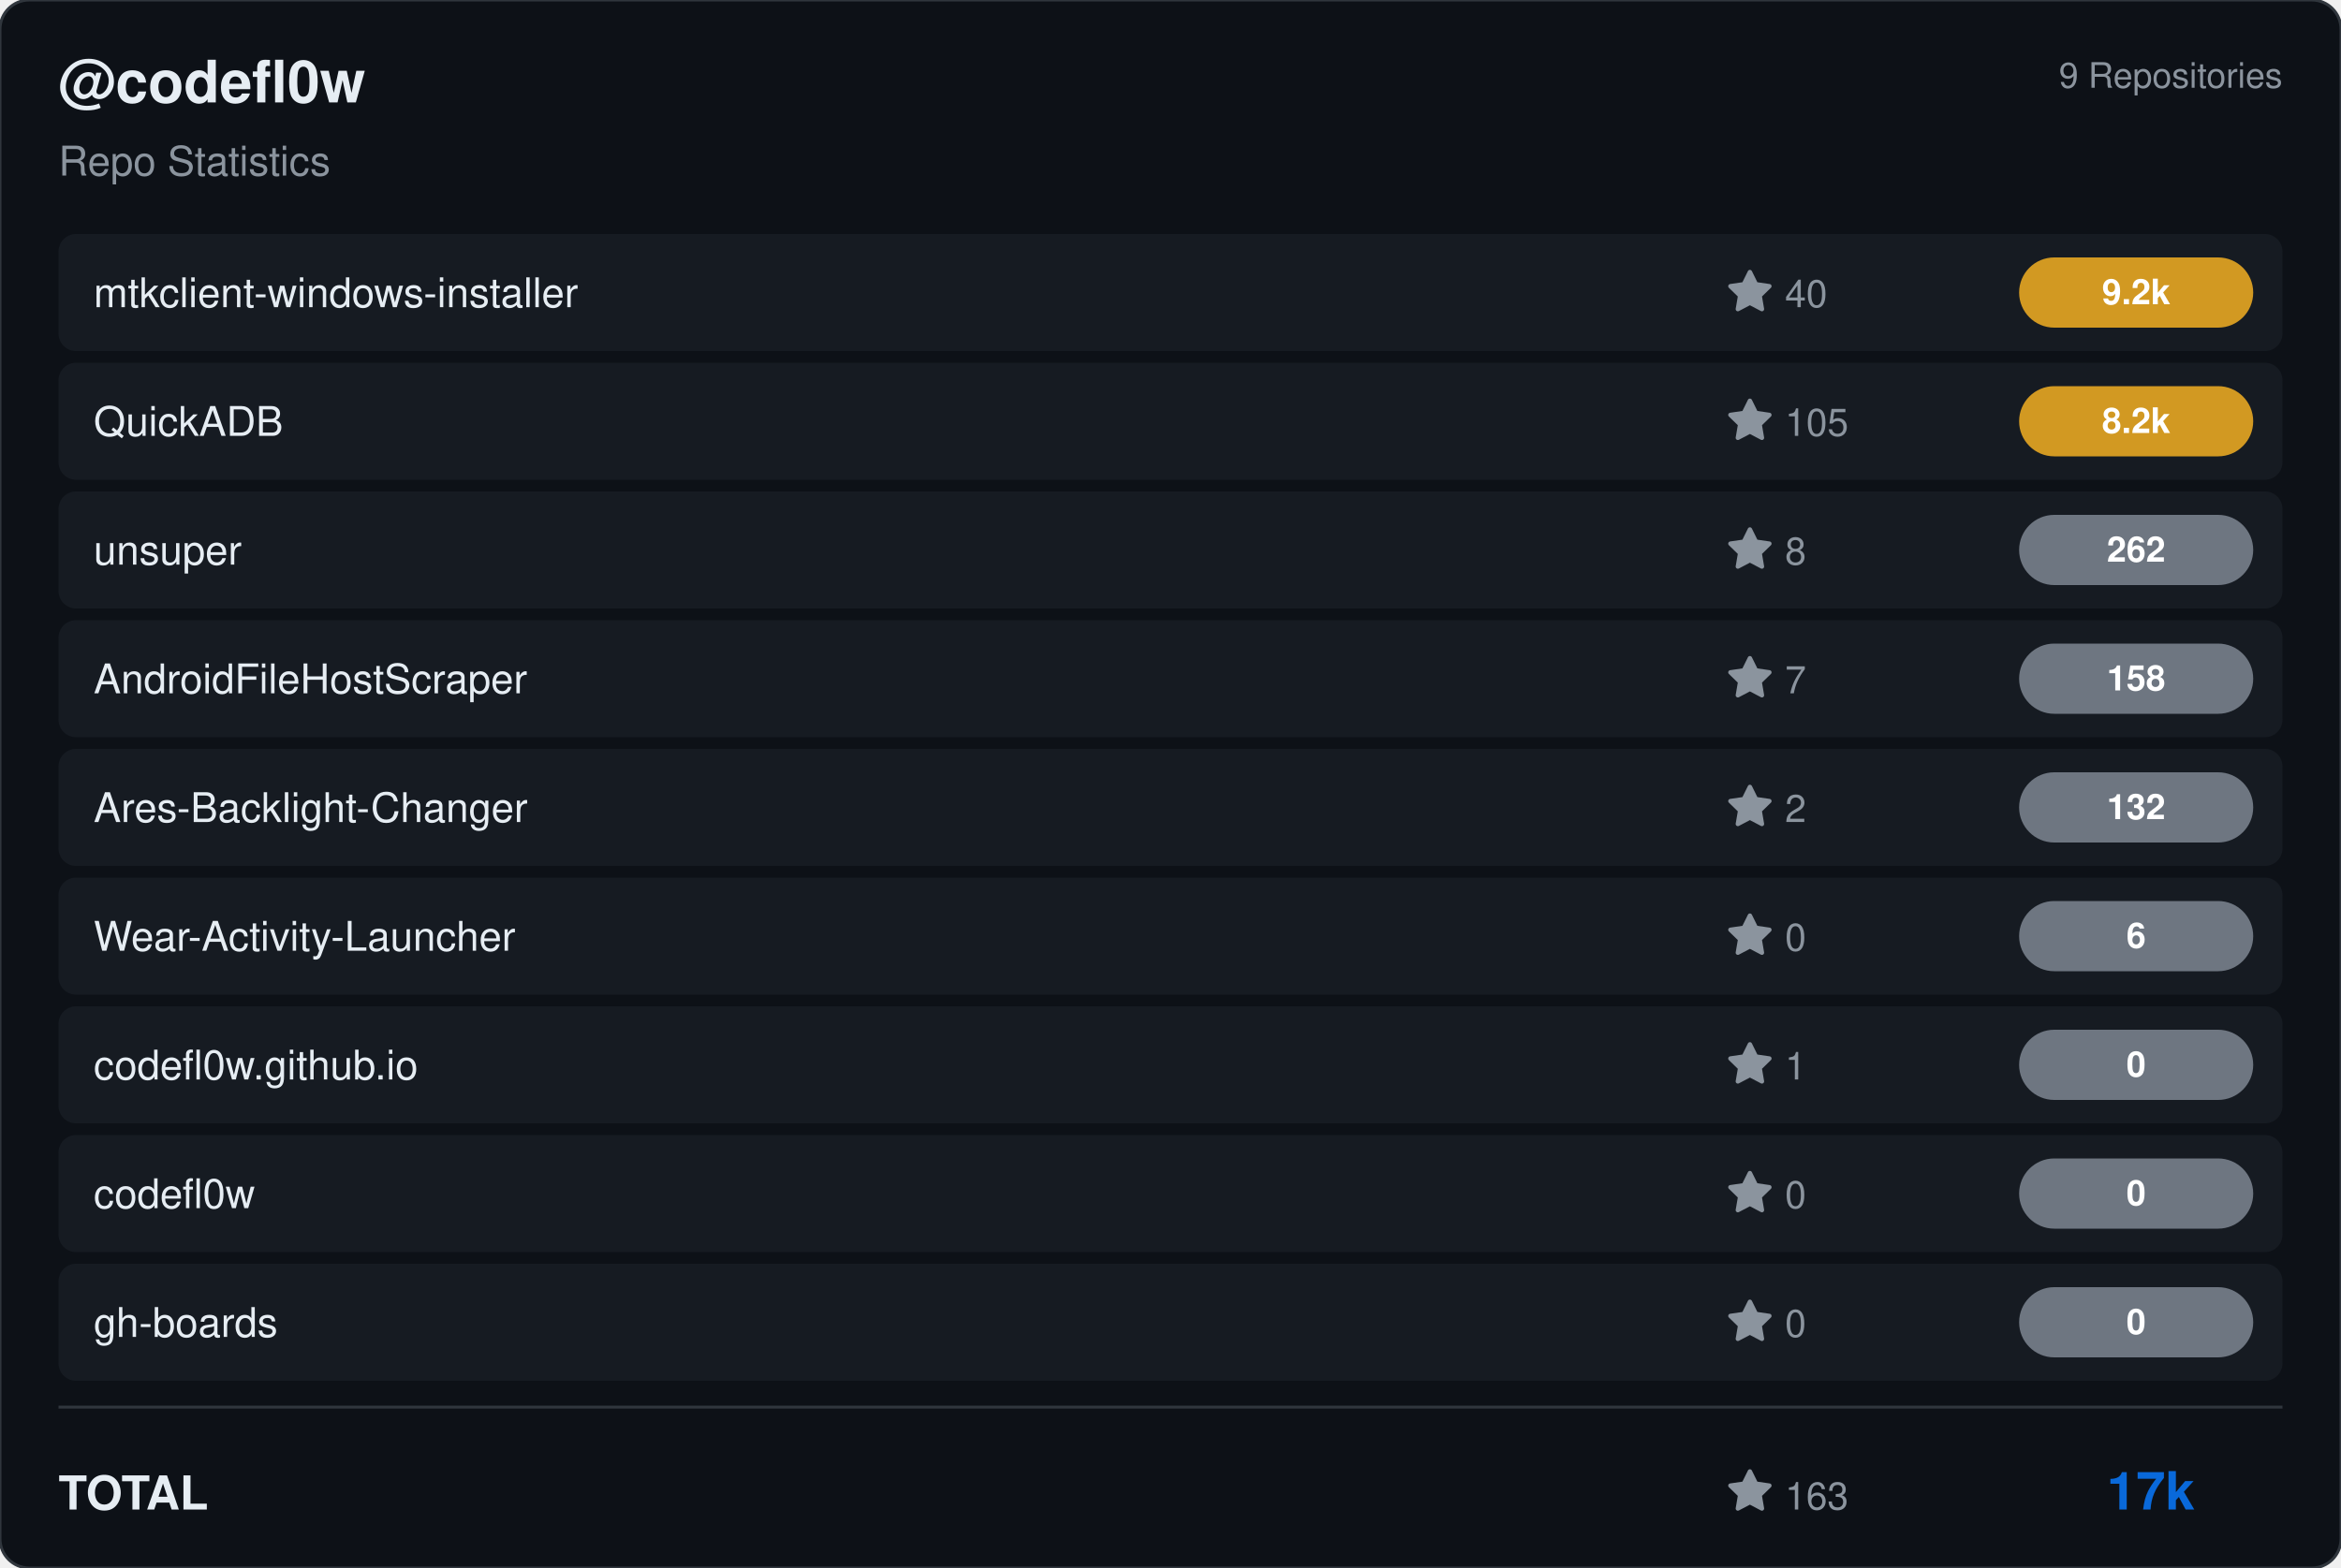
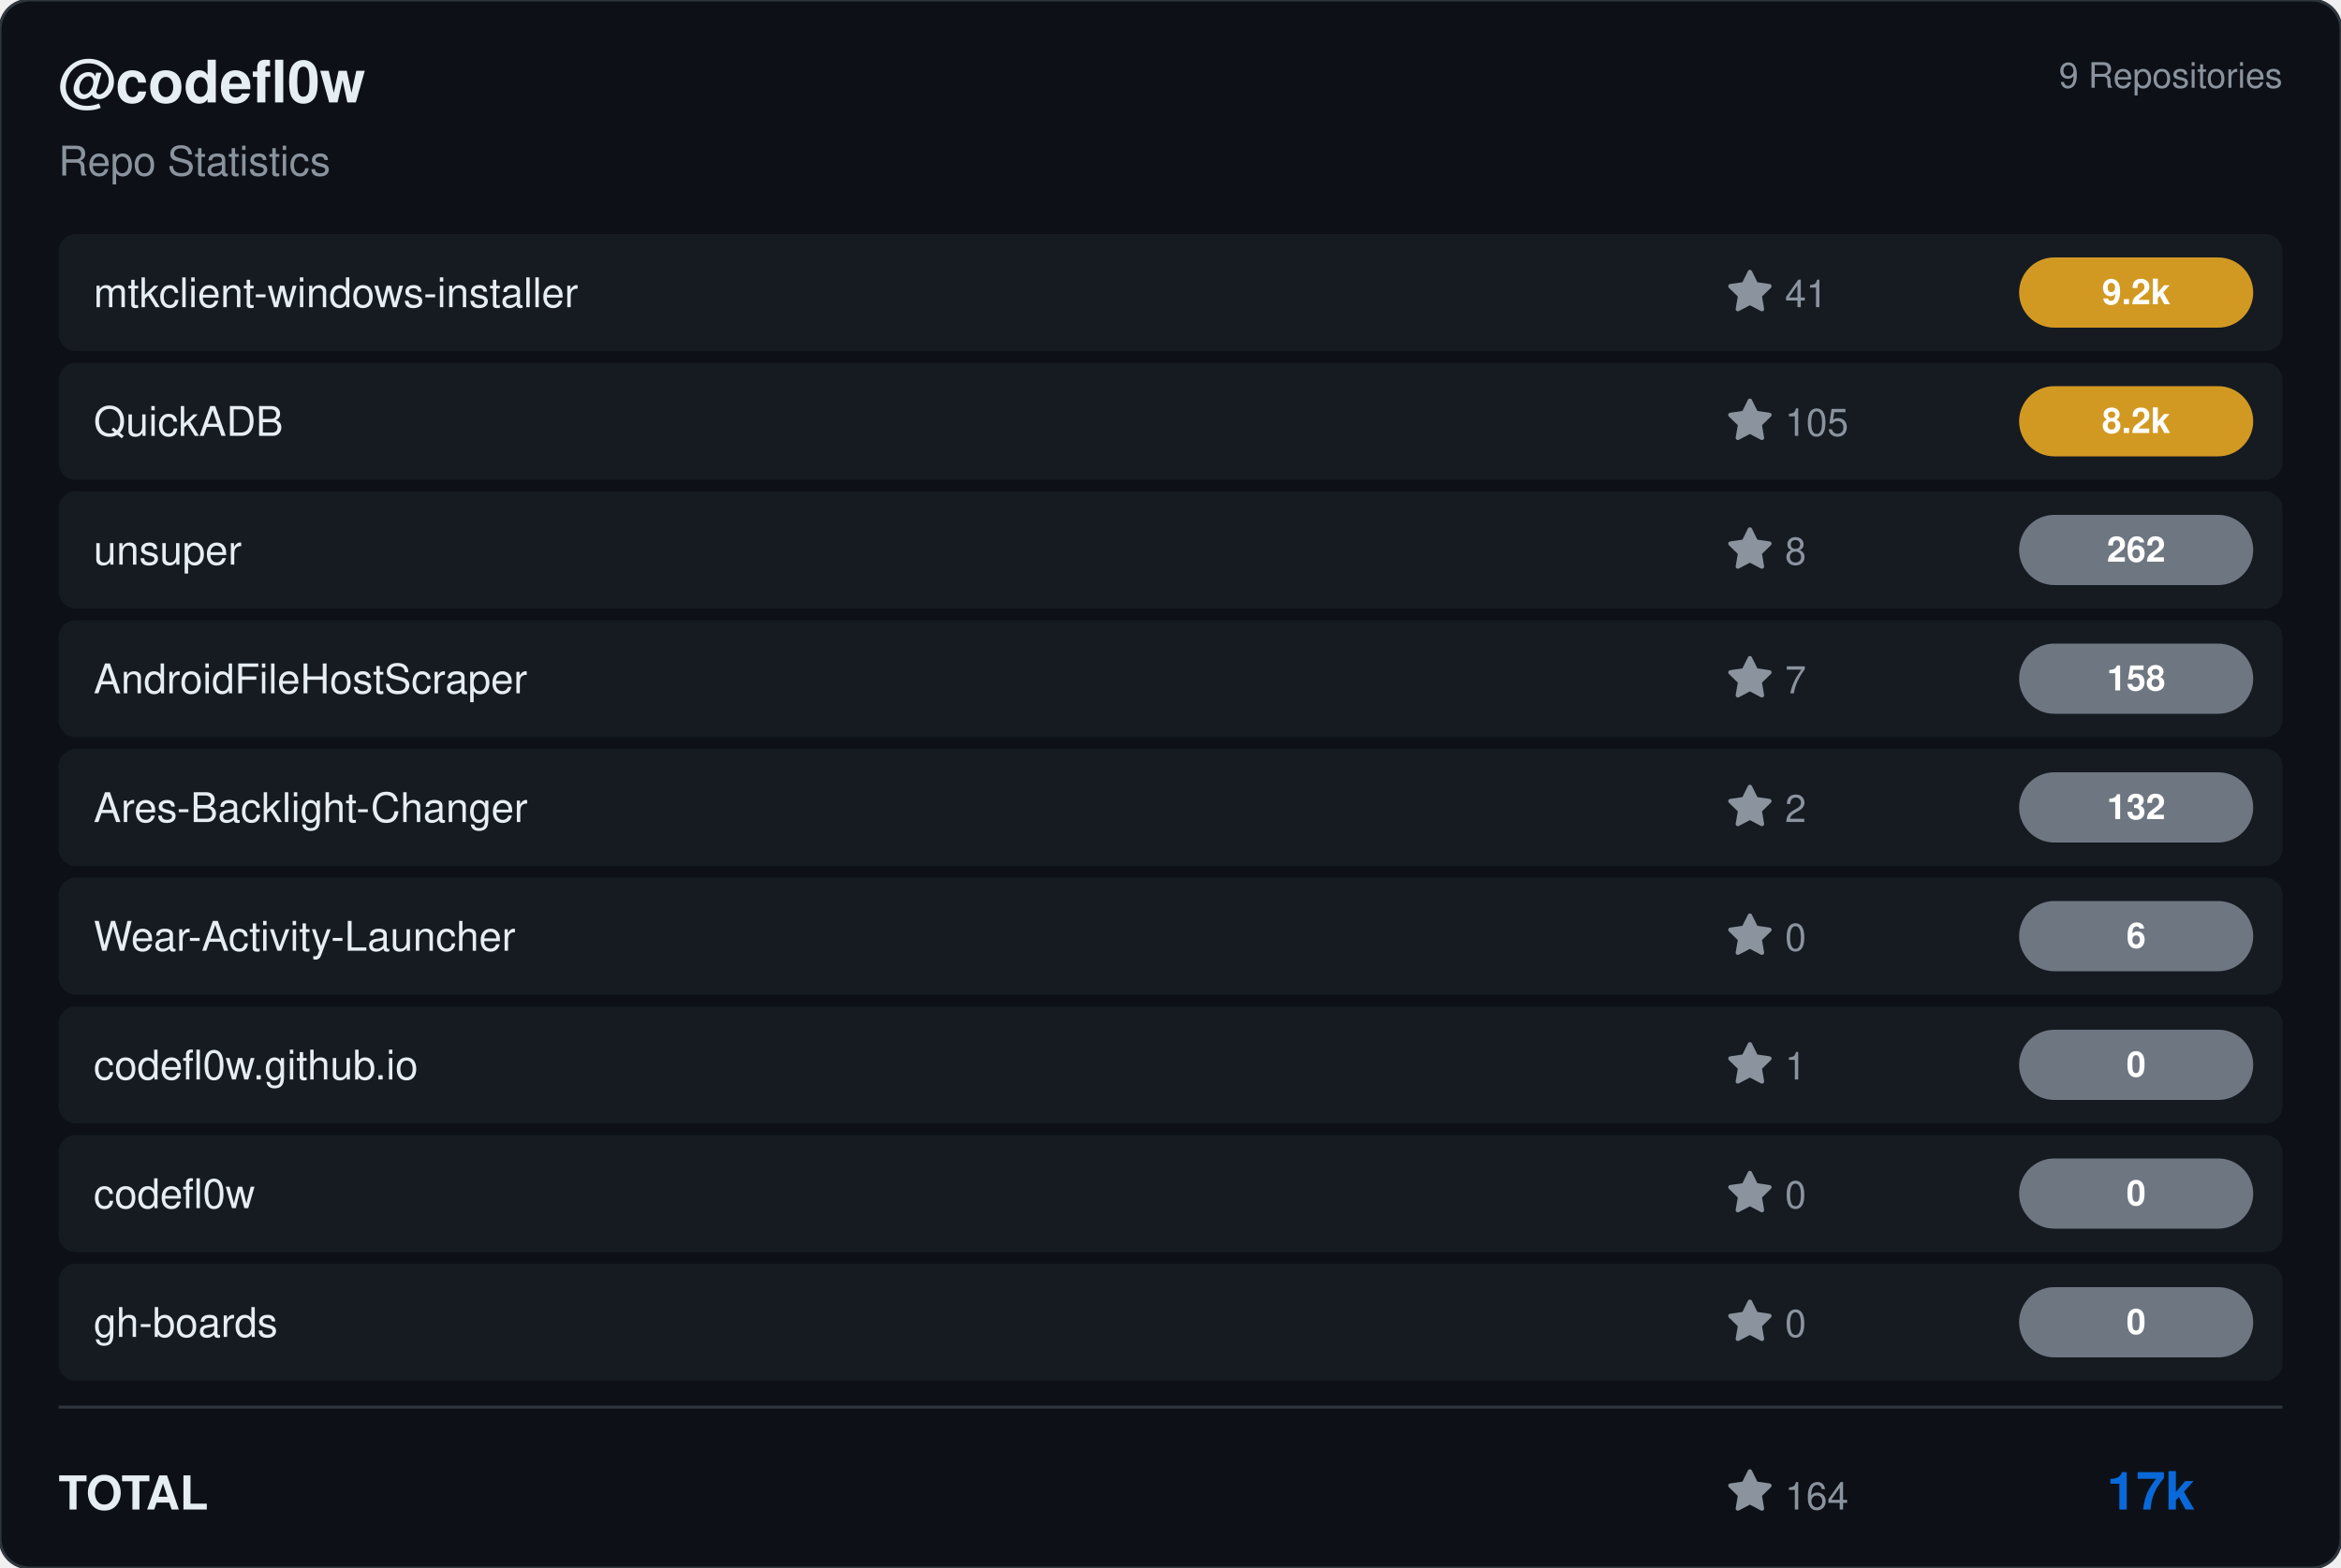
<svg xmlns="http://www.w3.org/2000/svg" viewBox="0 0 800 536" width="800" height="536">
  <rect width="800" height="536" rx="10" fill="#0d1117" stroke="#30363d" stroke-width="1" />
  <g transform="translate(20, 35)">
    <text fill="#e6edf3" font-size="20" font-family="Segoe UI, Helvetica, Arial, sans-serif" font-weight="600">@codefl0w</text>
    <text y="25" fill="#8b949e" font-size="14" font-family="Segoe UI, Helvetica, Arial, sans-serif">Repo Statistics</text>
  </g>
  <text x="780" y="30" fill="#8b949e" font-size="12" font-family="Segoe UI, Helvetica, Arial, sans-serif" text-anchor="end">9 Repositories</text>
  <rect x="20" y="80" width="760" height="40" rx="6" fill="#161b22" />
  <text x="32" y="105" fill="#e6edf3" font-size="14" font-family="Segoe UI, Helvetica, Arial, sans-serif" font-weight="500">mtkclient-windows-installer</text>
  <g transform="translate(590, 92)">
    <path d="M8 .25a.75.75 0 0 1 .673.418l1.882 3.815 4.21.612a.75.75 0 0 1 .416 1.279l-3.046 2.97.719 4.192a.751.751 0 0 1-1.088.791L8 12.347l-3.766 1.98a.75.75 0 0 1-1.088-.79l.72-4.194L.818 6.374a.75.75 0 0 1 .416-1.28l4.21-.611L7.327.668A.75.75 0 0 1 8 .25Z" fill="#8b949e" />
-     <text x="20" y="13" fill="#8b949e" font-size="13" font-family="Segoe UI, Helvetica, Arial, sans-serif">40</text>
+     <text x="20" y="13" fill="#8b949e" font-size="13" font-family="Segoe UI, Helvetica, Arial, sans-serif">41</text>
  </g>
  <rect x="690" y="88.0" width="80" height="24" rx="12" fill="#d29922" />
  <text x="730.0" y="104.0" fill="#ffffff" font-size="12" font-weight="bold" font-family="Segoe UI, Helvetica, Arial, sans-serif" text-anchor="middle">9.2k</text>
  <rect x="20" y="124" width="760" height="40" rx="6" fill="#161b22" />
  <text x="32" y="149" fill="#e6edf3" font-size="14" font-family="Segoe UI, Helvetica, Arial, sans-serif" font-weight="500">QuickADB</text>
  <g transform="translate(590, 136)">
    <path d="M8 .25a.75.75 0 0 1 .673.418l1.882 3.815 4.21.612a.75.75 0 0 1 .416 1.279l-3.046 2.97.719 4.192a.751.751 0 0 1-1.088.791L8 12.347l-3.766 1.98a.75.75 0 0 1-1.088-.79l.72-4.194L.818 6.374a.75.75 0 0 1 .416-1.28l4.21-.611L7.327.668A.75.75 0 0 1 8 .25Z" fill="#8b949e" />
    <text x="20" y="13" fill="#8b949e" font-size="13" font-family="Segoe UI, Helvetica, Arial, sans-serif">105</text>
  </g>
  <rect x="690" y="132.0" width="80" height="24" rx="12" fill="#d29922" />
  <text x="730.0" y="148.0" fill="#ffffff" font-size="12" font-weight="bold" font-family="Segoe UI, Helvetica, Arial, sans-serif" text-anchor="middle">8.2k</text>
  <rect x="20" y="168" width="760" height="40" rx="6" fill="#161b22" />
  <text x="32" y="193" fill="#e6edf3" font-size="14" font-family="Segoe UI, Helvetica, Arial, sans-serif" font-weight="500">unsuper</text>
  <g transform="translate(590, 180)">
    <path d="M8 .25a.75.75 0 0 1 .673.418l1.882 3.815 4.21.612a.75.75 0 0 1 .416 1.279l-3.046 2.97.719 4.192a.751.751 0 0 1-1.088.791L8 12.347l-3.766 1.98a.75.75 0 0 1-1.088-.79l.72-4.194L.818 6.374a.75.75 0 0 1 .416-1.28l4.21-.611L7.327.668A.75.75 0 0 1 8 .25Z" fill="#8b949e" />
    <text x="20" y="13" fill="#8b949e" font-size="13" font-family="Segoe UI, Helvetica, Arial, sans-serif">8</text>
  </g>
  <rect x="690" y="176.0" width="80" height="24" rx="12" fill="#6e7681" />
  <text x="730.0" y="192.0" fill="#ffffff" font-size="12" font-weight="bold" font-family="Segoe UI, Helvetica, Arial, sans-serif" text-anchor="middle">262</text>
  <rect x="20" y="212" width="760" height="40" rx="6" fill="#161b22" />
  <text x="32" y="237" fill="#e6edf3" font-size="14" font-family="Segoe UI, Helvetica, Arial, sans-serif" font-weight="500">AndroidFileHostScraper</text>
  <g transform="translate(590, 224)">
    <path d="M8 .25a.75.75 0 0 1 .673.418l1.882 3.815 4.21.612a.75.75 0 0 1 .416 1.279l-3.046 2.97.719 4.192a.751.751 0 0 1-1.088.791L8 12.347l-3.766 1.98a.75.75 0 0 1-1.088-.79l.72-4.194L.818 6.374a.75.75 0 0 1 .416-1.28l4.21-.611L7.327.668A.75.75 0 0 1 8 .25Z" fill="#8b949e" />
    <text x="20" y="13" fill="#8b949e" font-size="13" font-family="Segoe UI, Helvetica, Arial, sans-serif">7</text>
  </g>
  <rect x="690" y="220.0" width="80" height="24" rx="12" fill="#6e7681" />
  <text x="730.0" y="236.0" fill="#ffffff" font-size="12" font-weight="bold" font-family="Segoe UI, Helvetica, Arial, sans-serif" text-anchor="middle">158</text>
  <rect x="20" y="256" width="760" height="40" rx="6" fill="#161b22" />
  <text x="32" y="281" fill="#e6edf3" font-size="14" font-family="Segoe UI, Helvetica, Arial, sans-serif" font-weight="500">Ares-Backlight-Changer</text>
  <g transform="translate(590, 268)">
    <path d="M8 .25a.75.75 0 0 1 .673.418l1.882 3.815 4.21.612a.75.75 0 0 1 .416 1.279l-3.046 2.97.719 4.192a.751.751 0 0 1-1.088.791L8 12.347l-3.766 1.98a.75.75 0 0 1-1.088-.79l.72-4.194L.818 6.374a.75.75 0 0 1 .416-1.28l4.21-.611L7.327.668A.75.75 0 0 1 8 .25Z" fill="#8b949e" />
    <text x="20" y="13" fill="#8b949e" font-size="13" font-family="Segoe UI, Helvetica, Arial, sans-serif">2</text>
  </g>
  <rect x="690" y="264.0" width="80" height="24" rx="12" fill="#6e7681" />
  <text x="730.0" y="280.0" fill="#ffffff" font-size="12" font-weight="bold" font-family="Segoe UI, Helvetica, Arial, sans-serif" text-anchor="middle">132</text>
  <rect x="20" y="300" width="760" height="40" rx="6" fill="#161b22" />
  <text x="32" y="325" fill="#e6edf3" font-size="14" font-family="Segoe UI, Helvetica, Arial, sans-serif" font-weight="500">Wear-Activity-Launcher</text>
  <g transform="translate(590, 312)">
    <path d="M8 .25a.75.75 0 0 1 .673.418l1.882 3.815 4.21.612a.75.75 0 0 1 .416 1.279l-3.046 2.97.719 4.192a.751.751 0 0 1-1.088.791L8 12.347l-3.766 1.98a.75.75 0 0 1-1.088-.79l.72-4.194L.818 6.374a.75.75 0 0 1 .416-1.28l4.21-.611L7.327.668A.75.75 0 0 1 8 .25Z" fill="#8b949e" />
    <text x="20" y="13" fill="#8b949e" font-size="13" font-family="Segoe UI, Helvetica, Arial, sans-serif">0</text>
  </g>
  <rect x="690" y="308.0" width="80" height="24" rx="12" fill="#6e7681" />
  <text x="730.0" y="324.0" fill="#ffffff" font-size="12" font-weight="bold" font-family="Segoe UI, Helvetica, Arial, sans-serif" text-anchor="middle">6</text>
  <rect x="20" y="344" width="760" height="40" rx="6" fill="#161b22" />
  <text x="32" y="369" fill="#e6edf3" font-size="14" font-family="Segoe UI, Helvetica, Arial, sans-serif" font-weight="500">codefl0w.github.io</text>
  <g transform="translate(590, 356)">
    <path d="M8 .25a.75.75 0 0 1 .673.418l1.882 3.815 4.21.612a.75.75 0 0 1 .416 1.279l-3.046 2.97.719 4.192a.751.751 0 0 1-1.088.791L8 12.347l-3.766 1.98a.75.75 0 0 1-1.088-.79l.72-4.194L.818 6.374a.75.75 0 0 1 .416-1.28l4.21-.611L7.327.668A.75.75 0 0 1 8 .25Z" fill="#8b949e" />
    <text x="20" y="13" fill="#8b949e" font-size="13" font-family="Segoe UI, Helvetica, Arial, sans-serif">1</text>
  </g>
  <rect x="690" y="352.0" width="80" height="24" rx="12" fill="#6e7681" />
  <text x="730.0" y="368.0" fill="#ffffff" font-size="12" font-weight="bold" font-family="Segoe UI, Helvetica, Arial, sans-serif" text-anchor="middle">0</text>
  <rect x="20" y="388" width="760" height="40" rx="6" fill="#161b22" />
  <text x="32" y="413" fill="#e6edf3" font-size="14" font-family="Segoe UI, Helvetica, Arial, sans-serif" font-weight="500">codefl0w</text>
  <g transform="translate(590, 400)">
    <path d="M8 .25a.75.75 0 0 1 .673.418l1.882 3.815 4.21.612a.75.75 0 0 1 .416 1.279l-3.046 2.97.719 4.192a.751.751 0 0 1-1.088.791L8 12.347l-3.766 1.98a.75.75 0 0 1-1.088-.79l.72-4.194L.818 6.374a.75.75 0 0 1 .416-1.28l4.21-.611L7.327.668A.75.75 0 0 1 8 .25Z" fill="#8b949e" />
    <text x="20" y="13" fill="#8b949e" font-size="13" font-family="Segoe UI, Helvetica, Arial, sans-serif">0</text>
  </g>
  <rect x="690" y="396.0" width="80" height="24" rx="12" fill="#6e7681" />
  <text x="730.0" y="412.0" fill="#ffffff" font-size="12" font-weight="bold" font-family="Segoe UI, Helvetica, Arial, sans-serif" text-anchor="middle">0</text>
  <rect x="20" y="432" width="760" height="40" rx="6" fill="#161b22" />
  <text x="32" y="457" fill="#e6edf3" font-size="14" font-family="Segoe UI, Helvetica, Arial, sans-serif" font-weight="500">gh-boards</text>
  <g transform="translate(590, 444)">
    <path d="M8 .25a.75.75 0 0 1 .673.418l1.882 3.815 4.21.612a.75.75 0 0 1 .416 1.279l-3.046 2.97.719 4.192a.751.751 0 0 1-1.088.791L8 12.347l-3.766 1.98a.75.75 0 0 1-1.088-.79l.72-4.194L.818 6.374a.75.75 0 0 1 .416-1.28l4.21-.611L7.327.668A.75.75 0 0 1 8 .25Z" fill="#8b949e" />
    <text x="20" y="13" fill="#8b949e" font-size="13" font-family="Segoe UI, Helvetica, Arial, sans-serif">0</text>
  </g>
  <rect x="690" y="440.0" width="80" height="24" rx="12" fill="#6e7681" />
  <text x="730.0" y="456.0" fill="#ffffff" font-size="12" font-weight="bold" font-family="Segoe UI, Helvetica, Arial, sans-serif" text-anchor="middle">0</text>
  <line x1="20" y1="481" x2="780" y2="481" stroke="#30363d" />
  <text x="20" y="516" fill="#e6edf3" font-size="16" font-family="Segoe UI, Helvetica, Arial, sans-serif" font-weight="600">TOTAL</text>
  <g transform="translate(590, 502)">
    <path d="M8 .25a.75.75 0 0 1 .673.418l1.882 3.815 4.21.612a.75.75 0 0 1 .416 1.279l-3.046 2.97.719 4.192a.751.751 0 0 1-1.088.791L8 12.347l-3.766 1.98a.75.75 0 0 1-1.088-.79l.72-4.194L.818 6.374a.75.75 0 0 1 .416-1.28l4.21-.611L7.327.668A.75.75 0 0 1 8 .25Z" fill="#8b949e" />
-     <text x="20" y="14" fill="#8b949e" font-size="13" font-family="Segoe UI, Helvetica, Arial, sans-serif">163</text>
+     <text x="20" y="14" fill="#8b949e" font-size="13" font-family="Segoe UI, Helvetica, Arial, sans-serif">164</text>
  </g>
  <text x="750" y="516" fill="#0969da" font-size="18" font-family="Segoe UI, Helvetica, Arial, sans-serif" font-weight="bold" text-anchor="end">17k</text>
</svg>
